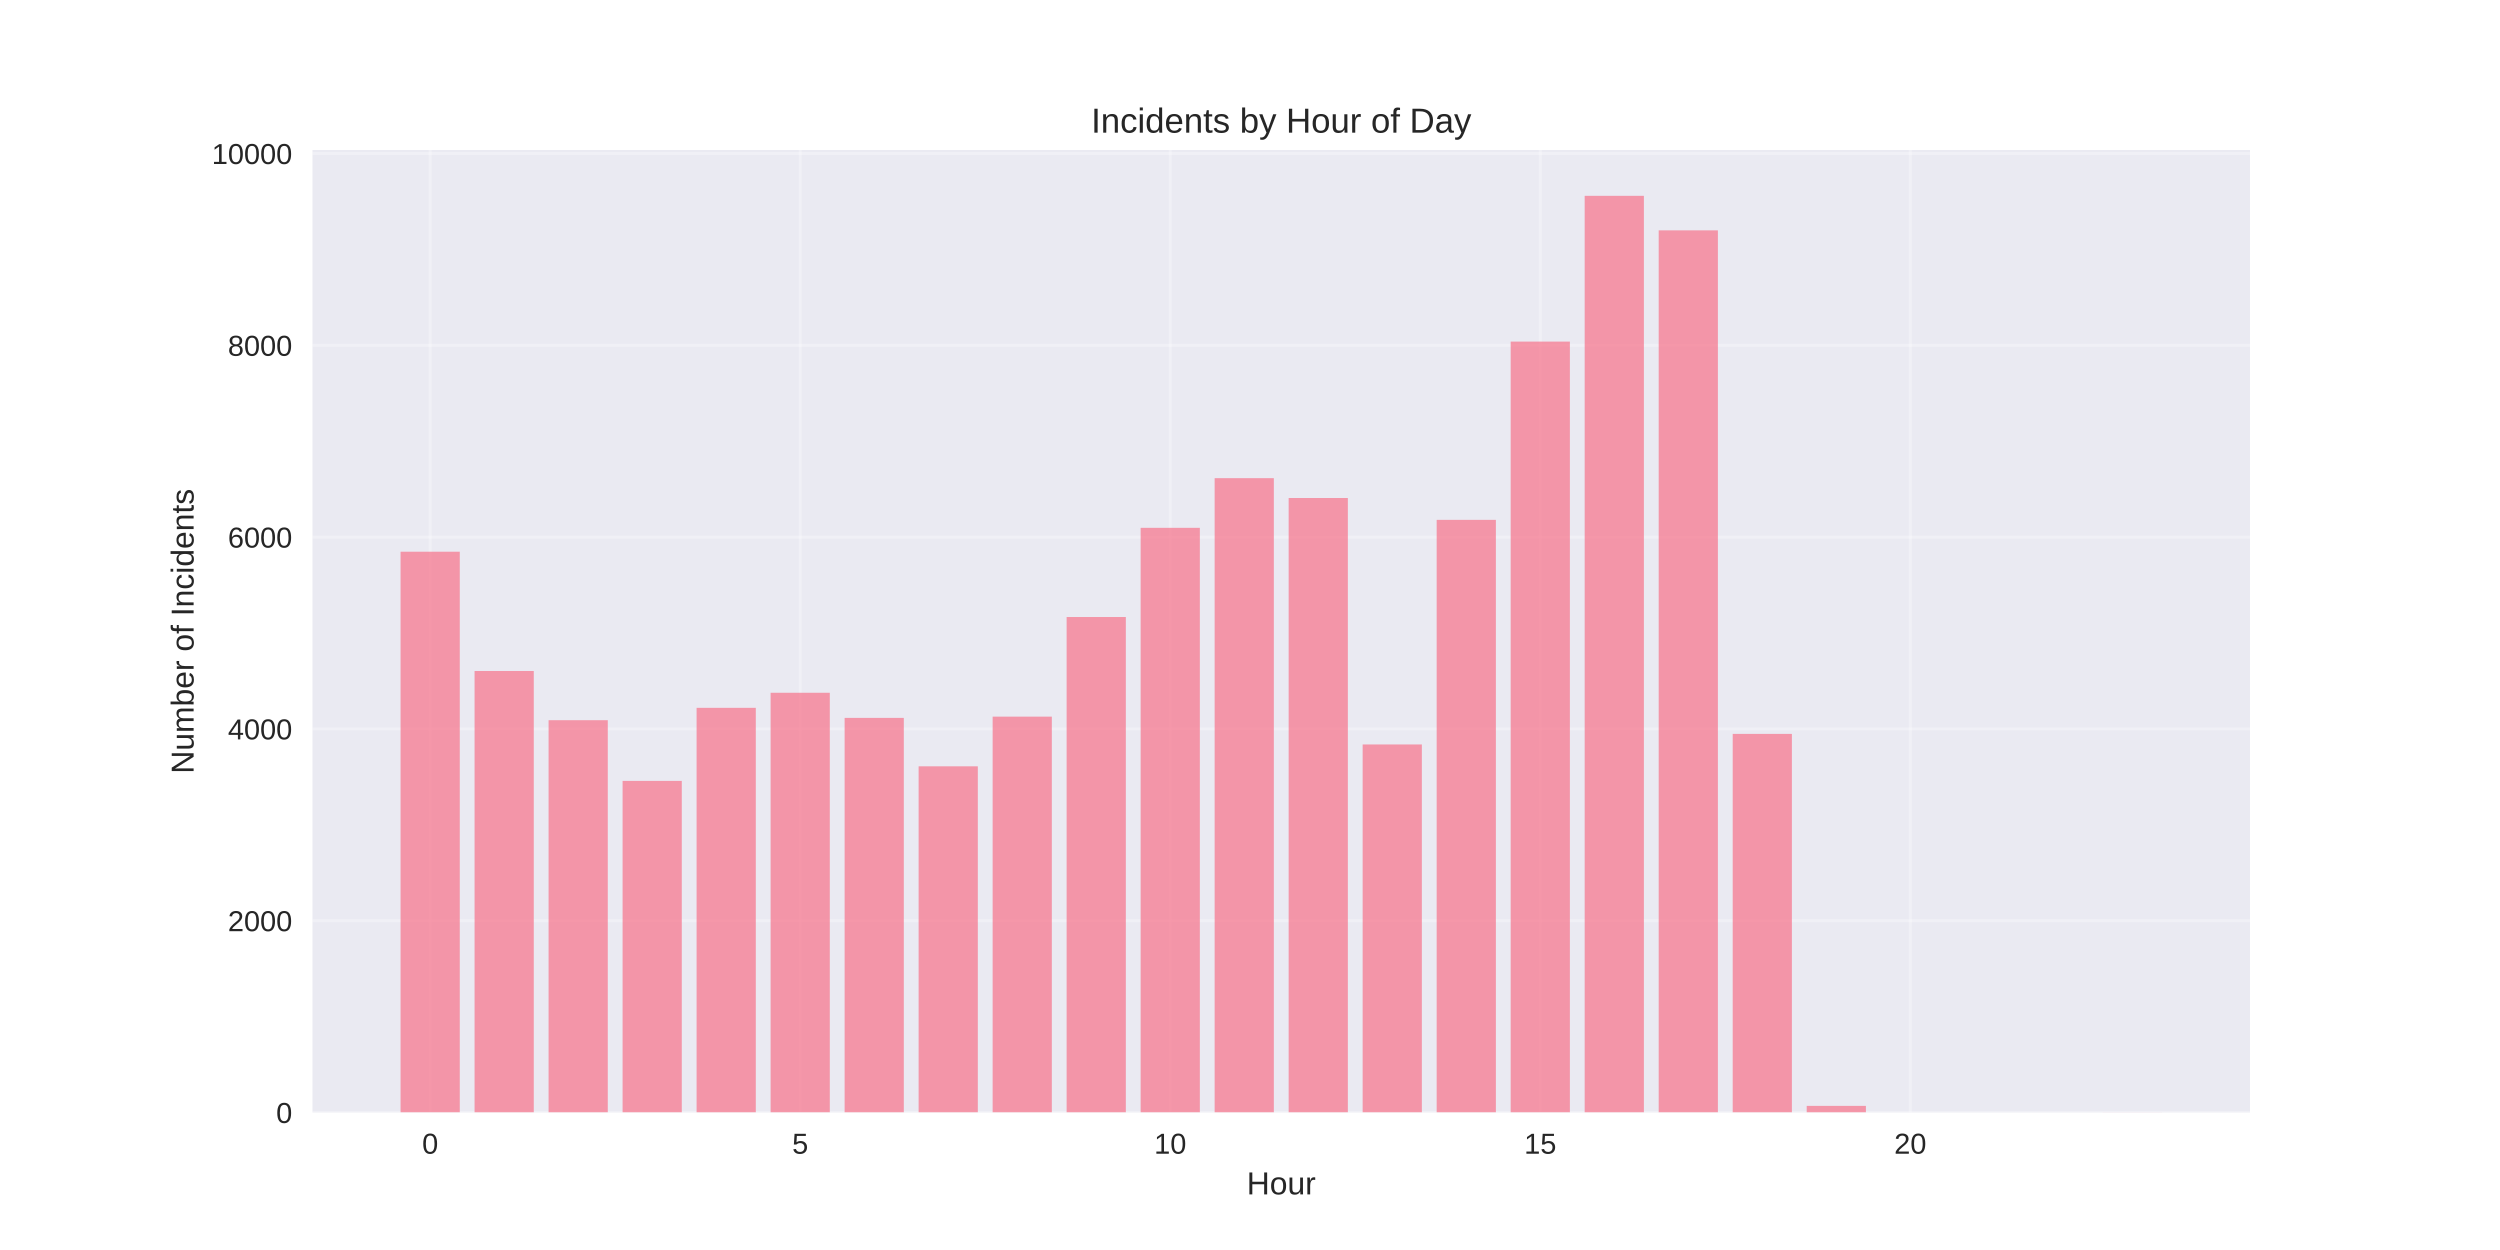
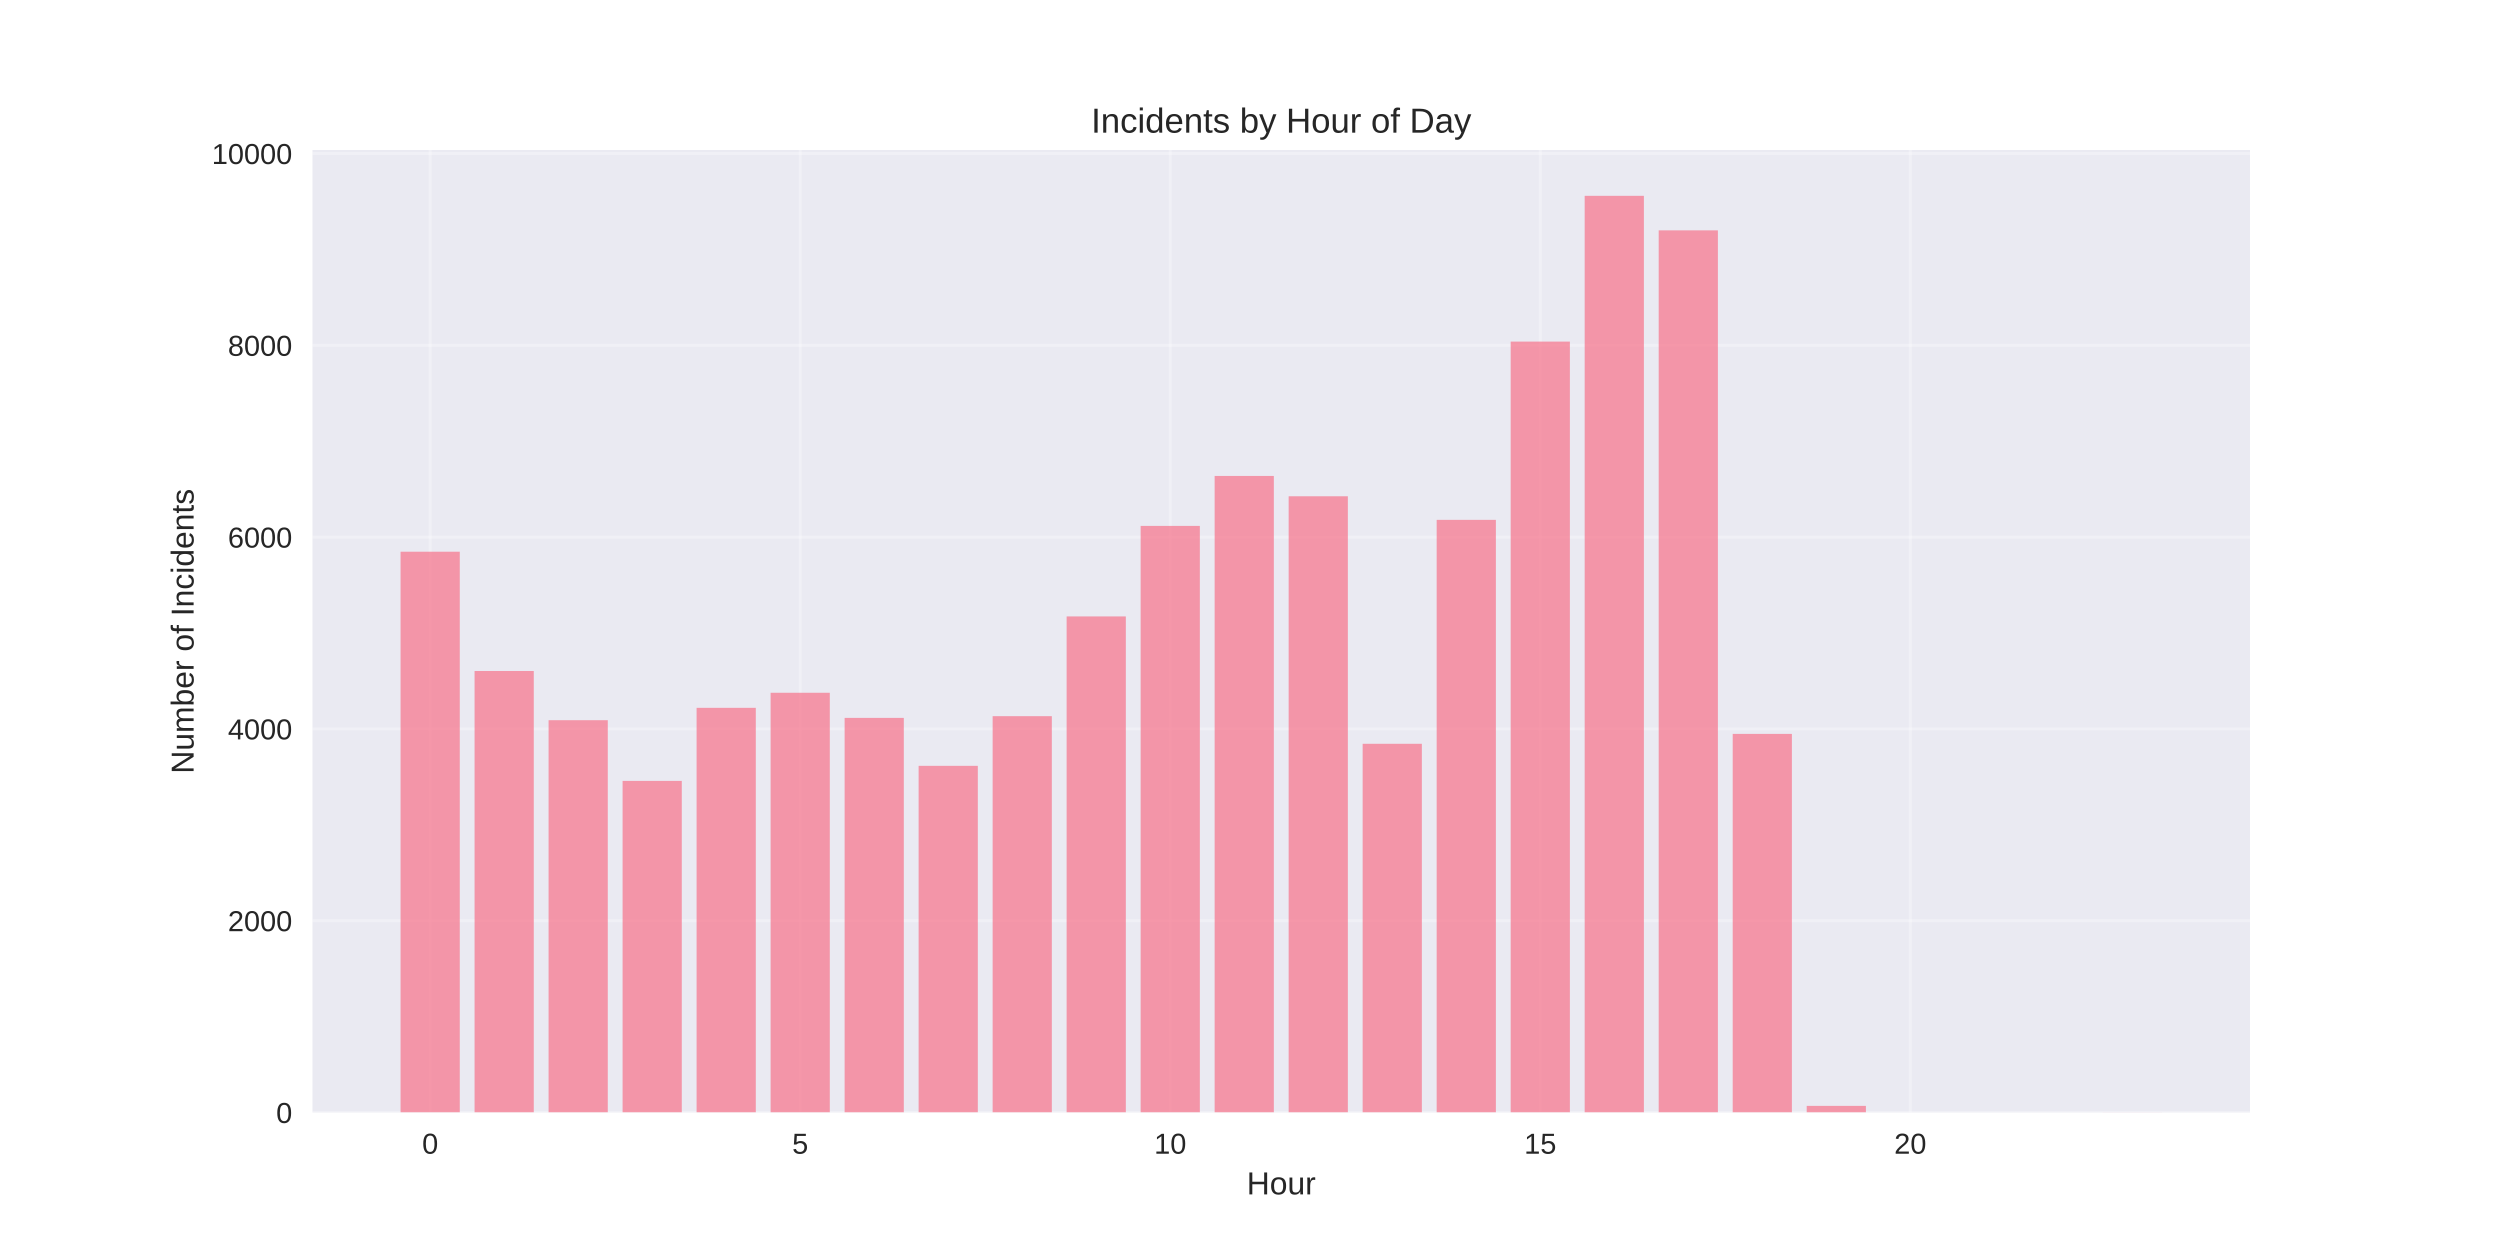
<svg xmlns="http://www.w3.org/2000/svg" width="864pt" height="432pt" viewBox="0 0 864 432" version="1.1">
  <defs>
    <style type="text/css">*{stroke-linejoin: round; stroke-linecap: butt}</style>
  </defs>
  <g id="figure_1">
    <g id="patch_1">
      <path d="M 0 432  L 864 432  L 864 0  L 0 0  z " style="fill: #ffffff" />
    </g>
    <g id="axes_1">
      <g id="patch_2">
        <path d="M 108 384.48  L 777.6 384.48  L 777.6 51.84  L 108 51.84  z " style="fill: #eaeaf2" />
      </g>
      <g id="matplotlib.axis_1">
        <g id="xtick_1">
          <g id="line2d_1">
-             <path d="M 148.667 384.48  L 148.667 51.84  " clip-path="url(#p6e34b8f717)" style="fill: none; stroke: #ffffff; stroke-opacity: 0.3; stroke-linecap: round" />
+             <path d="M 148.667 384.48  L 148.667 51.84  " clip-path="url(#p2d9b2ee92f)" style="fill: none; stroke: #ffffff; stroke-opacity: 0.3; stroke-linecap: round" />
          </g>
          <g id="line2d_2" />
          <g id="text_1">
            <text style="fill: #262626; font: 10px 'Arial', 'Liberation Sans', 'DejaVu Sans', 'Bitstream Vera Sans', sans-serif; text-anchor: middle" x="148.667" y="398.727" transform="rotate(-0 148.6671 398.7269)">0</text>
          </g>
        </g>
        <g id="xtick_2">
          <g id="line2d_3">
-             <path d="M 276.551 384.48  L 276.551 51.84  " clip-path="url(#p6e34b8f717)" style="fill: none; stroke: #ffffff; stroke-opacity: 0.3; stroke-linecap: round" />
+             <path d="M 276.551 384.48  L 276.551 51.84  " clip-path="url(#p2d9b2ee92f)" style="fill: none; stroke: #ffffff; stroke-opacity: 0.3; stroke-linecap: round" />
          </g>
          <g id="line2d_4" />
          <g id="text_2">
            <text style="fill: #262626; font: 10px 'Arial', 'Liberation Sans', 'DejaVu Sans', 'Bitstream Vera Sans', sans-serif; text-anchor: middle" x="276.551" y="398.727" transform="rotate(-0 276.551 398.7269)">5</text>
          </g>
        </g>
        <g id="xtick_3">
          <g id="line2d_5">
-             <path d="M 404.435 384.48  L 404.435 51.84  " clip-path="url(#p6e34b8f717)" style="fill: none; stroke: #ffffff; stroke-opacity: 0.3; stroke-linecap: round" />
+             <path d="M 404.435 384.48  L 404.435 51.84  " clip-path="url(#p2d9b2ee92f)" style="fill: none; stroke: #ffffff; stroke-opacity: 0.3; stroke-linecap: round" />
          </g>
          <g id="line2d_6" />
          <g id="text_3">
            <text style="fill: #262626; font: 10px 'Arial', 'Liberation Sans', 'DejaVu Sans', 'Bitstream Vera Sans', sans-serif; text-anchor: middle" x="404.435" y="398.727" transform="rotate(-0 404.4348 398.7269)">10</text>
          </g>
        </g>
        <g id="xtick_4">
          <g id="line2d_7">
-             <path d="M 532.319 384.48  L 532.319 51.84  " clip-path="url(#p6e34b8f717)" style="fill: none; stroke: #ffffff; stroke-opacity: 0.3; stroke-linecap: round" />
+             <path d="M 532.319 384.48  L 532.319 51.84  " clip-path="url(#p2d9b2ee92f)" style="fill: none; stroke: #ffffff; stroke-opacity: 0.3; stroke-linecap: round" />
          </g>
          <g id="line2d_8" />
          <g id="text_4">
            <text style="fill: #262626; font: 10px 'Arial', 'Liberation Sans', 'DejaVu Sans', 'Bitstream Vera Sans', sans-serif; text-anchor: middle" x="532.319" y="398.727" transform="rotate(-0 532.3187 398.7269)">15</text>
          </g>
        </g>
        <g id="xtick_5">
          <g id="line2d_9">
-             <path d="M 660.203 384.48  L 660.203 51.84  " clip-path="url(#p6e34b8f717)" style="fill: none; stroke: #ffffff; stroke-opacity: 0.3; stroke-linecap: round" />
+             <path d="M 660.203 384.48  L 660.203 51.84  " clip-path="url(#p2d9b2ee92f)" style="fill: none; stroke: #ffffff; stroke-opacity: 0.3; stroke-linecap: round" />
          </g>
          <g id="line2d_10" />
          <g id="text_5">
            <text style="fill: #262626; font: 10px 'Arial', 'Liberation Sans', 'DejaVu Sans', 'Bitstream Vera Sans', sans-serif; text-anchor: middle" x="660.203" y="398.727" transform="rotate(-0 660.2026 398.7269)">20</text>
          </g>
        </g>
        <g id="text_6">
          <text style="fill: #262626; font: 11px 'Arial', 'Liberation Sans', 'DejaVu Sans', 'Bitstream Vera Sans', sans-serif; text-anchor: middle" x="442.8" y="412.773" transform="rotate(-0 442.8 412.7734)">Hour</text>
        </g>
      </g>
      <g id="matplotlib.axis_2">
        <g id="ytick_1">
          <g id="line2d_11">
-             <path d="M 108 384.48  L 777.6 384.48  " clip-path="url(#p6e34b8f717)" style="fill: none; stroke: #ffffff; stroke-opacity: 0.3; stroke-linecap: round" />
+             <path d="M 108 384.48  L 777.6 384.48  " clip-path="url(#p2d9b2ee92f)" style="fill: none; stroke: #ffffff; stroke-opacity: 0.3; stroke-linecap: round" />
          </g>
          <g id="line2d_12" />
          <g id="text_7">
            <text style="fill: #262626; font: 10px 'Arial', 'Liberation Sans', 'DejaVu Sans', 'Bitstream Vera Sans', sans-serif; text-anchor: end" x="101" y="388.103" transform="rotate(-0 101 388.1034)">0</text>
          </g>
        </g>
        <g id="ytick_2">
          <g id="line2d_13">
-             <path d="M 108 318.197  L 777.6 318.197  " clip-path="url(#p6e34b8f717)" style="fill: none; stroke: #ffffff; stroke-opacity: 0.3; stroke-linecap: round" />
+             <path d="M 108 318.197  L 777.6 318.197  " clip-path="url(#p2d9b2ee92f)" style="fill: none; stroke: #ffffff; stroke-opacity: 0.3; stroke-linecap: round" />
          </g>
          <g id="line2d_14" />
          <g id="text_8">
            <text style="fill: #262626; font: 10px 'Arial', 'Liberation Sans', 'DejaVu Sans', 'Bitstream Vera Sans', sans-serif; text-anchor: end" x="101" y="321.82" transform="rotate(-0 101 321.8204)">2000</text>
          </g>
        </g>
        <g id="ytick_3">
          <g id="line2d_15">
-             <path d="M 108 251.914  L 777.6 251.914  " clip-path="url(#p6e34b8f717)" style="fill: none; stroke: #ffffff; stroke-opacity: 0.3; stroke-linecap: round" />
+             <path d="M 108 251.914  L 777.6 251.914  " clip-path="url(#p2d9b2ee92f)" style="fill: none; stroke: #ffffff; stroke-opacity: 0.3; stroke-linecap: round" />
          </g>
          <g id="line2d_16" />
          <g id="text_9">
            <text style="fill: #262626; font: 10px 'Arial', 'Liberation Sans', 'DejaVu Sans', 'Bitstream Vera Sans', sans-serif; text-anchor: end" x="101" y="255.537" transform="rotate(-0 101 255.5373)">4000</text>
          </g>
        </g>
        <g id="ytick_4">
          <g id="line2d_17">
-             <path d="M 108 185.631  L 777.6 185.631  " clip-path="url(#p6e34b8f717)" style="fill: none; stroke: #ffffff; stroke-opacity: 0.3; stroke-linecap: round" />
+             <path d="M 108 185.631  L 777.6 185.631  " clip-path="url(#p2d9b2ee92f)" style="fill: none; stroke: #ffffff; stroke-opacity: 0.3; stroke-linecap: round" />
          </g>
          <g id="line2d_18" />
          <g id="text_10">
            <text style="fill: #262626; font: 10px 'Arial', 'Liberation Sans', 'DejaVu Sans', 'Bitstream Vera Sans', sans-serif; text-anchor: end" x="101" y="189.254" transform="rotate(-0 101 189.2542)">6000</text>
          </g>
        </g>
        <g id="ytick_5">
          <g id="line2d_19">
-             <path d="M 108 119.348  L 777.6 119.348  " clip-path="url(#p6e34b8f717)" style="fill: none; stroke: #ffffff; stroke-opacity: 0.3; stroke-linecap: round" />
+             <path d="M 108 119.348  L 777.6 119.348  " clip-path="url(#p2d9b2ee92f)" style="fill: none; stroke: #ffffff; stroke-opacity: 0.3; stroke-linecap: round" />
          </g>
          <g id="line2d_20" />
          <g id="text_11">
            <text style="fill: #262626; font: 10px 'Arial', 'Liberation Sans', 'DejaVu Sans', 'Bitstream Vera Sans', sans-serif; text-anchor: end" x="101" y="122.971" transform="rotate(-0 101 122.9711)">8000</text>
          </g>
        </g>
        <g id="ytick_6">
          <g id="line2d_21">
-             <path d="M 108 53.065  L 777.6 53.065  " clip-path="url(#p6e34b8f717)" style="fill: none; stroke: #ffffff; stroke-opacity: 0.3; stroke-linecap: round" />
+             <path d="M 108 53.065  L 777.6 53.065  " clip-path="url(#p2d9b2ee92f)" style="fill: none; stroke: #ffffff; stroke-opacity: 0.3; stroke-linecap: round" />
          </g>
          <g id="line2d_22" />
          <g id="text_12">
            <text style="fill: #262626; font: 10px 'Arial', 'Liberation Sans', 'DejaVu Sans', 'Bitstream Vera Sans', sans-serif; text-anchor: end" x="101" y="56.688" transform="rotate(-0 101 56.68802)">10000</text>
          </g>
        </g>
        <g id="text_13">
          <text style="fill: #262626; font: 11px 'Arial', 'Liberation Sans', 'DejaVu Sans', 'Bitstream Vera Sans', sans-serif; text-anchor: middle" x="66.913" y="218.16" transform="rotate(-90 66.91281 218.16)">Number of Incidents</text>
        </g>
      </g>
      <g id="patch_3">
-         <path d="M 138.436 384.48  L 158.898 384.48  L 158.898 190.668  L 138.436 190.668  z " clip-path="url(#p6e34b8f717)" style="fill: #f77189; opacity: 0.7" />
+         <path d="M 138.436 384.48  L 158.898 384.48  L 158.898 190.668  L 138.436 190.668  z " clip-path="url(#p2d9b2ee92f)" style="fill: #f77189; opacity: 0.7" />
      </g>
      <g id="patch_4">
-         <path d="M 164.013 384.48  L 184.475 384.48  L 184.475 231.896  L 164.013 231.896  z " clip-path="url(#p6e34b8f717)" style="fill: #f77189; opacity: 0.7" />
+         <path d="M 164.013 384.48  L 184.475 384.48  L 184.475 231.896  L 164.013 231.896  z " clip-path="url(#p2d9b2ee92f)" style="fill: #f77189; opacity: 0.7" />
      </g>
      <g id="patch_5">
-         <path d="M 189.59 384.48  L 210.051 384.48  L 210.051 248.898  L 189.59 248.898  z " clip-path="url(#p6e34b8f717)" style="fill: #f77189; opacity: 0.7" />
+         <path d="M 189.59 384.48  L 210.051 384.48  L 210.051 248.898  L 189.59 248.898  z " clip-path="url(#p2d9b2ee92f)" style="fill: #f77189; opacity: 0.7" />
      </g>
      <g id="patch_6">
-         <path d="M 215.167 384.48  L 235.628 384.48  L 235.628 269.877  L 215.167 269.877  z " clip-path="url(#p6e34b8f717)" style="fill: #f77189; opacity: 0.7" />
+         <path d="M 215.167 384.48  L 235.628 384.48  L 235.628 269.877  L 215.167 269.877  z " clip-path="url(#p2d9b2ee92f)" style="fill: #f77189; opacity: 0.7" />
      </g>
      <g id="patch_7">
-         <path d="M 240.743 384.48  L 261.205 384.48  L 261.205 244.623  L 240.743 244.623  z " clip-path="url(#p6e34b8f717)" style="fill: #f77189; opacity: 0.7" />
+         <path d="M 240.743 384.48  L 261.205 384.48  L 261.205 244.623  L 240.743 244.623  z " clip-path="url(#p2d9b2ee92f)" style="fill: #f77189; opacity: 0.7" />
      </g>
      <g id="patch_8">
-         <path d="M 266.32 384.48  L 286.782 384.48  L 286.782 239.419  L 266.32 239.419  z " clip-path="url(#p6e34b8f717)" style="fill: #f77189; opacity: 0.7" />
+         <path d="M 266.32 384.48  L 286.782 384.48  L 286.782 239.419  L 266.32 239.419  z " clip-path="url(#p2d9b2ee92f)" style="fill: #f77189; opacity: 0.7" />
      </g>
      <g id="patch_9">
-         <path d="M 291.897 384.48  L 312.358 384.48  L 312.358 248.103  L 291.897 248.103  z " clip-path="url(#p6e34b8f717)" style="fill: #f77189; opacity: 0.7" />
+         <path d="M 291.897 384.48  L 312.358 384.48  L 312.358 248.103  L 291.897 248.103  z " clip-path="url(#p2d9b2ee92f)" style="fill: #f77189; opacity: 0.7" />
      </g>
      <g id="patch_10">
-         <path d="M 317.474 384.48  L 337.935 384.48  L 337.935 264.839  L 317.474 264.839  z " clip-path="url(#p6e34b8f717)" style="fill: #f77189; opacity: 0.7" />
+         <path d="M 317.474 384.48  L 337.935 384.48  L 337.935 264.673  L 317.474 264.673  z " clip-path="url(#p2d9b2ee92f)" style="fill: #f77189; opacity: 0.7" />
      </g>
      <g id="patch_11">
-         <path d="M 343.051 384.48  L 363.512 384.48  L 363.512 247.672  L 343.051 247.672  z " clip-path="url(#p6e34b8f717)" style="fill: #f77189; opacity: 0.7" />
+         <path d="M 343.051 384.48  L 363.512 384.48  L 363.512 247.506  L 343.051 247.506  z " clip-path="url(#p2d9b2ee92f)" style="fill: #f77189; opacity: 0.7" />
      </g>
      <g id="patch_12">
-         <path d="M 368.627 384.48  L 389.089 384.48  L 389.089 213.238  L 368.627 213.238  z " clip-path="url(#p6e34b8f717)" style="fill: #f77189; opacity: 0.7" />
+         <path d="M 368.627 384.48  L 389.089 384.48  L 389.089 213.039  L 368.627 213.039  z " clip-path="url(#p2d9b2ee92f)" style="fill: #f77189; opacity: 0.7" />
      </g>
      <g id="patch_13">
-         <path d="M 394.204 384.48  L 414.666 384.48  L 414.666 182.416  L 394.204 182.416  z " clip-path="url(#p6e34b8f717)" style="fill: #f77189; opacity: 0.7" />
+         <path d="M 394.204 384.48  L 414.666 384.48  L 414.666 181.753  L 394.204 181.753  z " clip-path="url(#p2d9b2ee92f)" style="fill: #f77189; opacity: 0.7" />
      </g>
      <g id="patch_14">
-         <path d="M 419.781 384.48  L 440.242 384.48  L 440.242 165.249  L 419.781 165.249  z " clip-path="url(#p6e34b8f717)" style="fill: #f77189; opacity: 0.7" />
+         <path d="M 419.781 384.48  L 440.242 384.48  L 440.242 164.486  L 419.781 164.486  z " clip-path="url(#p2d9b2ee92f)" style="fill: #f77189; opacity: 0.7" />
      </g>
      <g id="patch_15">
-         <path d="M 445.358 384.48  L 465.819 384.48  L 465.819 172.109  L 445.358 172.109  z " clip-path="url(#p6e34b8f717)" style="fill: #f77189; opacity: 0.7" />
+         <path d="M 445.358 384.48  L 465.819 384.48  L 465.819 171.512  L 445.358 171.512  z " clip-path="url(#p2d9b2ee92f)" style="fill: #f77189; opacity: 0.7" />
      </g>
      <g id="patch_16">
-         <path d="M 470.934 384.48  L 491.396 384.48  L 491.396 257.283  L 470.934 257.283  z " clip-path="url(#p6e34b8f717)" style="fill: #f77189; opacity: 0.7" />
+         <path d="M 470.934 384.48  L 491.396 384.48  L 491.396 257.051  L 470.934 257.051  z " clip-path="url(#p2d9b2ee92f)" style="fill: #f77189; opacity: 0.7" />
      </g>
      <g id="patch_17">
-         <path d="M 496.511 384.48  L 516.973 384.48  L 516.973 179.665  L 496.511 179.665  z " clip-path="url(#p6e34b8f717)" style="fill: #f77189; opacity: 0.7" />
+         <path d="M 496.511 384.48  L 516.973 384.48  L 516.973 179.665  L 496.511 179.665  z " clip-path="url(#p2d9b2ee92f)" style="fill: #f77189; opacity: 0.7" />
      </g>
      <g id="patch_18">
-         <path d="M 522.088 384.48  L 542.549 384.48  L 542.549 118.055  L 522.088 118.055  z " clip-path="url(#p6e34b8f717)" style="fill: #f77189; opacity: 0.7" />
+         <path d="M 522.088 384.48  L 542.549 384.48  L 542.549 118.055  L 522.088 118.055  z " clip-path="url(#p2d9b2ee92f)" style="fill: #f77189; opacity: 0.7" />
      </g>
      <g id="patch_19">
-         <path d="M 547.665 384.48  L 568.126 384.48  L 568.126 67.68  L 547.665 67.68  z " clip-path="url(#p6e34b8f717)" style="fill: #f77189; opacity: 0.7" />
+         <path d="M 547.665 384.48  L 568.126 384.48  L 568.126 67.68  L 547.665 67.68  z " clip-path="url(#p2d9b2ee92f)" style="fill: #f77189; opacity: 0.7" />
      </g>
      <g id="patch_20">
-         <path d="M 573.242 384.48  L 593.703 384.48  L 593.703 79.611  L 573.242 79.611  z " clip-path="url(#p6e34b8f717)" style="fill: #f77189; opacity: 0.7" />
+         <path d="M 573.242 384.48  L 593.703 384.48  L 593.703 79.611  L 573.242 79.611  z " clip-path="url(#p2d9b2ee92f)" style="fill: #f77189; opacity: 0.7" />
      </g>
      <g id="patch_21">
-         <path d="M 598.818 384.48  L 619.28 384.48  L 619.28 253.637  L 598.818 253.637  z " clip-path="url(#p6e34b8f717)" style="fill: #f77189; opacity: 0.7" />
+         <path d="M 598.818 384.48  L 619.28 384.48  L 619.28 253.637  L 598.818 253.637  z " clip-path="url(#p2d9b2ee92f)" style="fill: #f77189; opacity: 0.7" />
      </g>
      <g id="patch_22">
-         <path d="M 624.395 384.48  L 644.857 384.48  L 644.857 382.193  L 624.395 382.193  z " clip-path="url(#p6e34b8f717)" style="fill: #f77189; opacity: 0.7" />
+         <path d="M 624.395 384.48  L 644.857 384.48  L 644.857 382.193  L 624.395 382.193  z " clip-path="url(#p2d9b2ee92f)" style="fill: #f77189; opacity: 0.7" />
      </g>
      <g id="patch_23">
-         <path d="M 726.702 384.48  L 747.164 384.48  L 747.164 384.447  L 726.702 384.447  z " clip-path="url(#p6e34b8f717)" style="fill: #f77189; opacity: 0.7" />
+         <path d="M 726.702 384.48  L 747.164 384.48  L 747.164 384.447  L 726.702 384.447  z " clip-path="url(#p2d9b2ee92f)" style="fill: #f77189; opacity: 0.7" />
      </g>
      <g id="patch_24">
        <path d="M 108 384.48  L 108 51.84  " style="fill: none" />
      </g>
      <g id="patch_25">
        <path d="M 777.6 384.48  L 777.6 51.84  " style="fill: none" />
      </g>
      <g id="patch_26">
        <path d="M 108 384.48  L 777.6 384.48  " style="fill: none" />
      </g>
      <g id="patch_27">
        <path d="M 108 51.84  L 777.6 51.84  " style="fill: none" />
      </g>
      <g id="text_14">
        <text style="fill: #262626; font: 12px 'Arial', 'Liberation Sans', 'DejaVu Sans', 'Bitstream Vera Sans', sans-serif; text-anchor: middle" x="442.8" y="45.84" transform="rotate(-0 442.8 45.84)">Incidents by Hour of Day</text>
      </g>
    </g>
  </g>
  <defs>
-     <clipPath id="p6e34b8f717">
+     <clipPath id="p2d9b2ee92f">
      <rect x="108" y="51.84" width="669.6" height="332.64" />
    </clipPath>
  </defs>
</svg>
